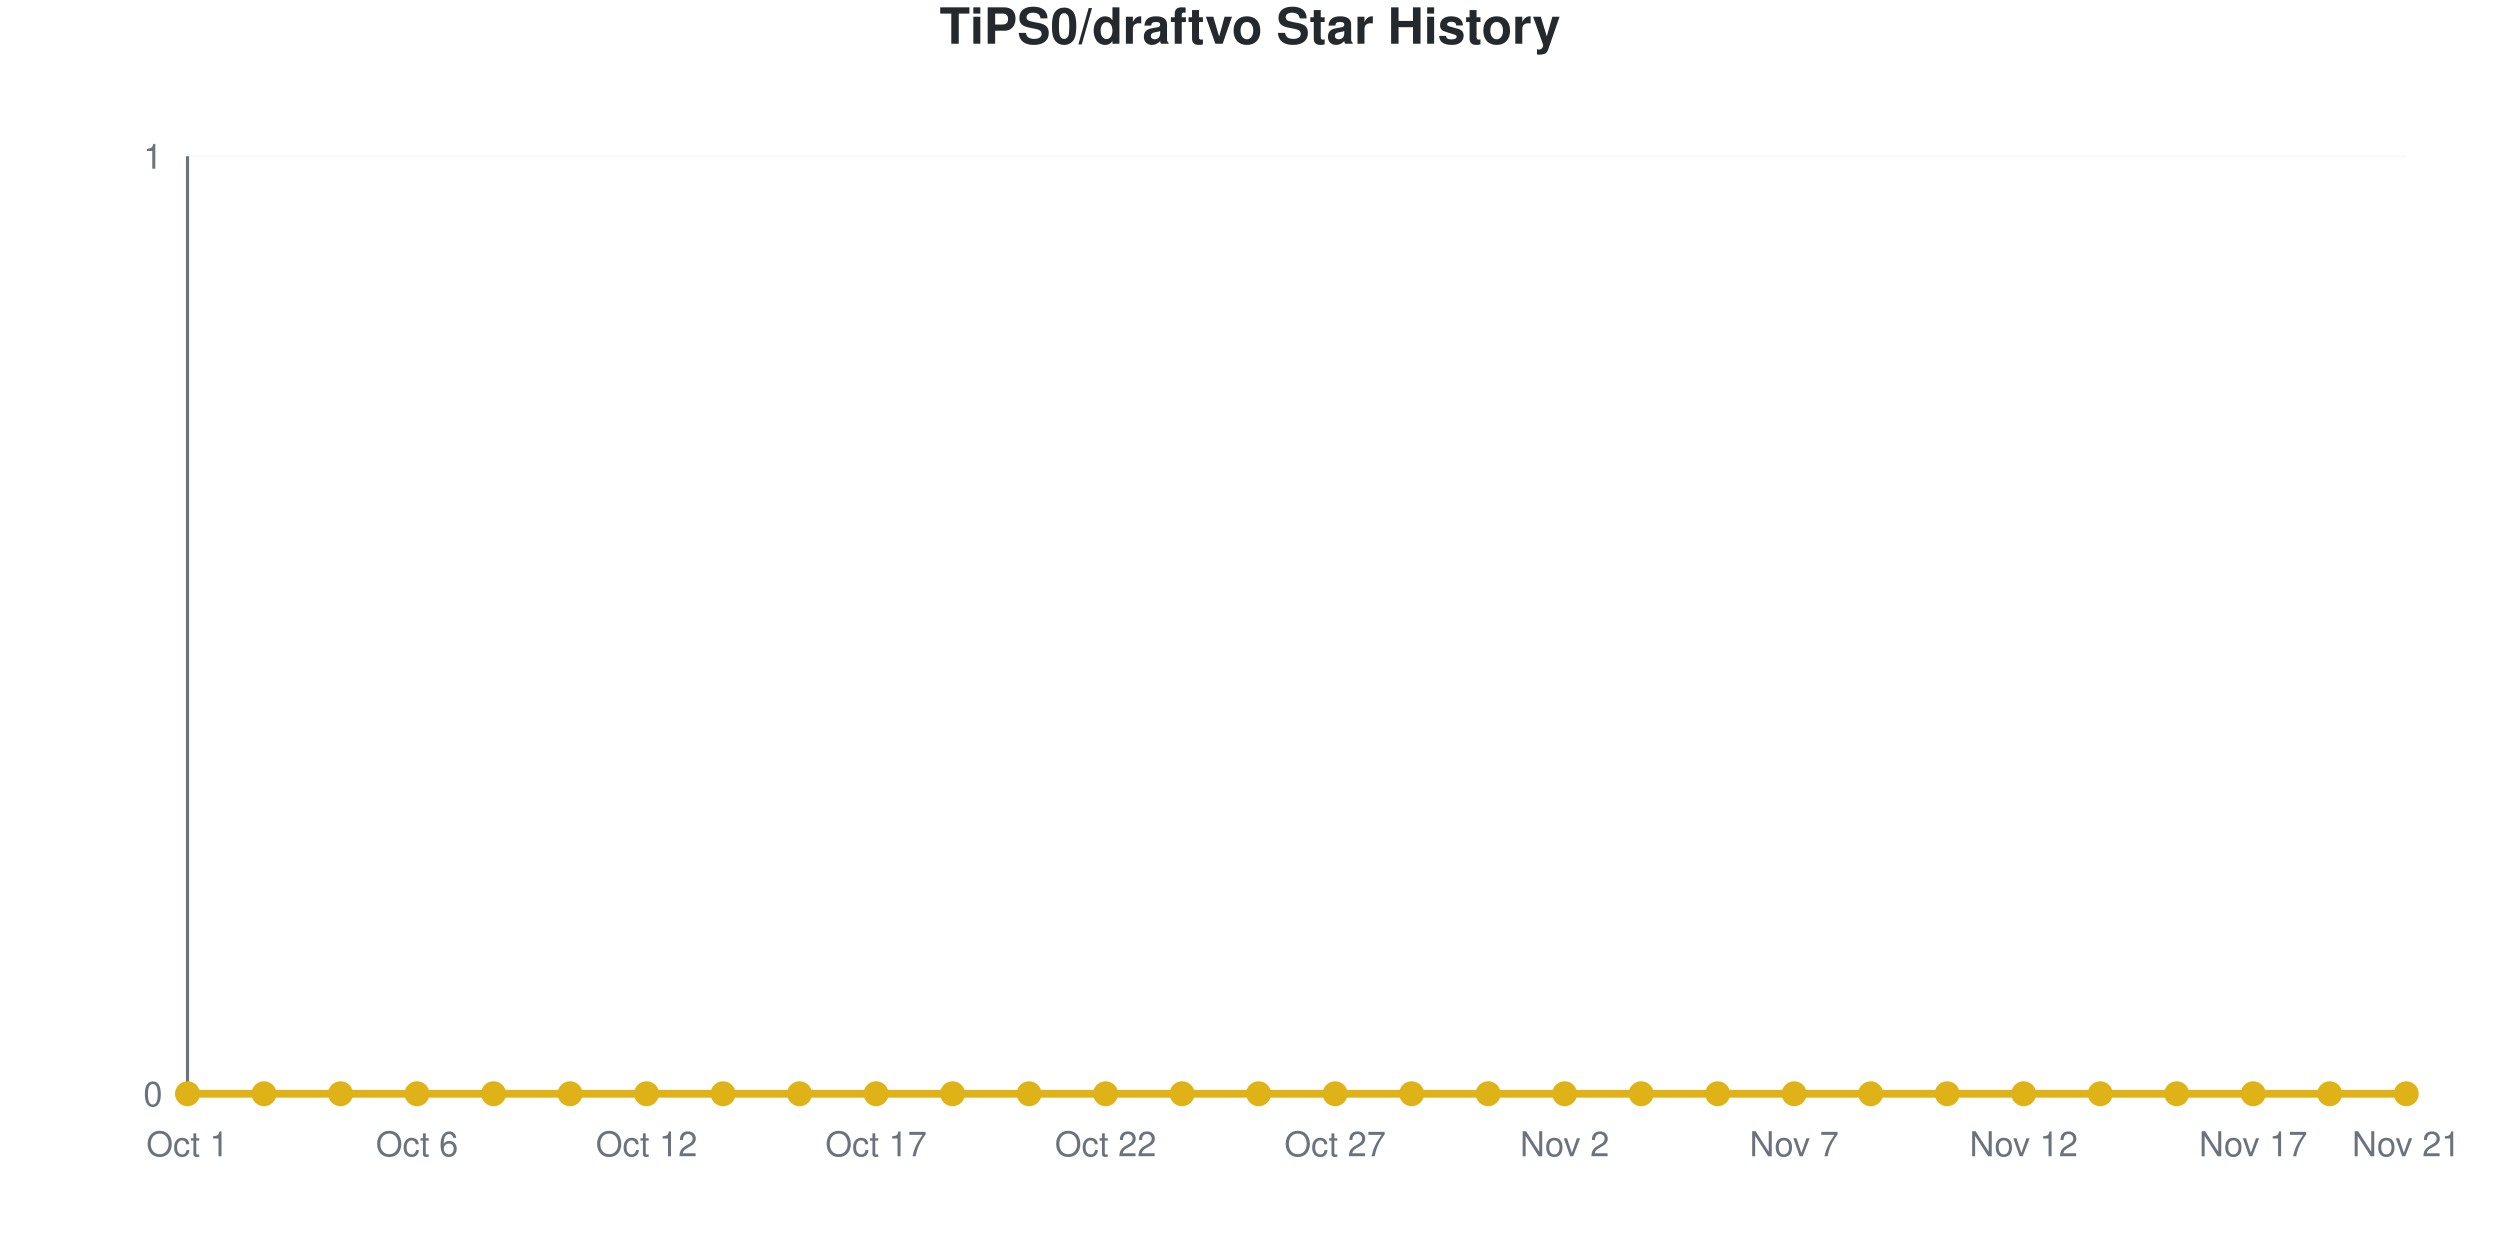
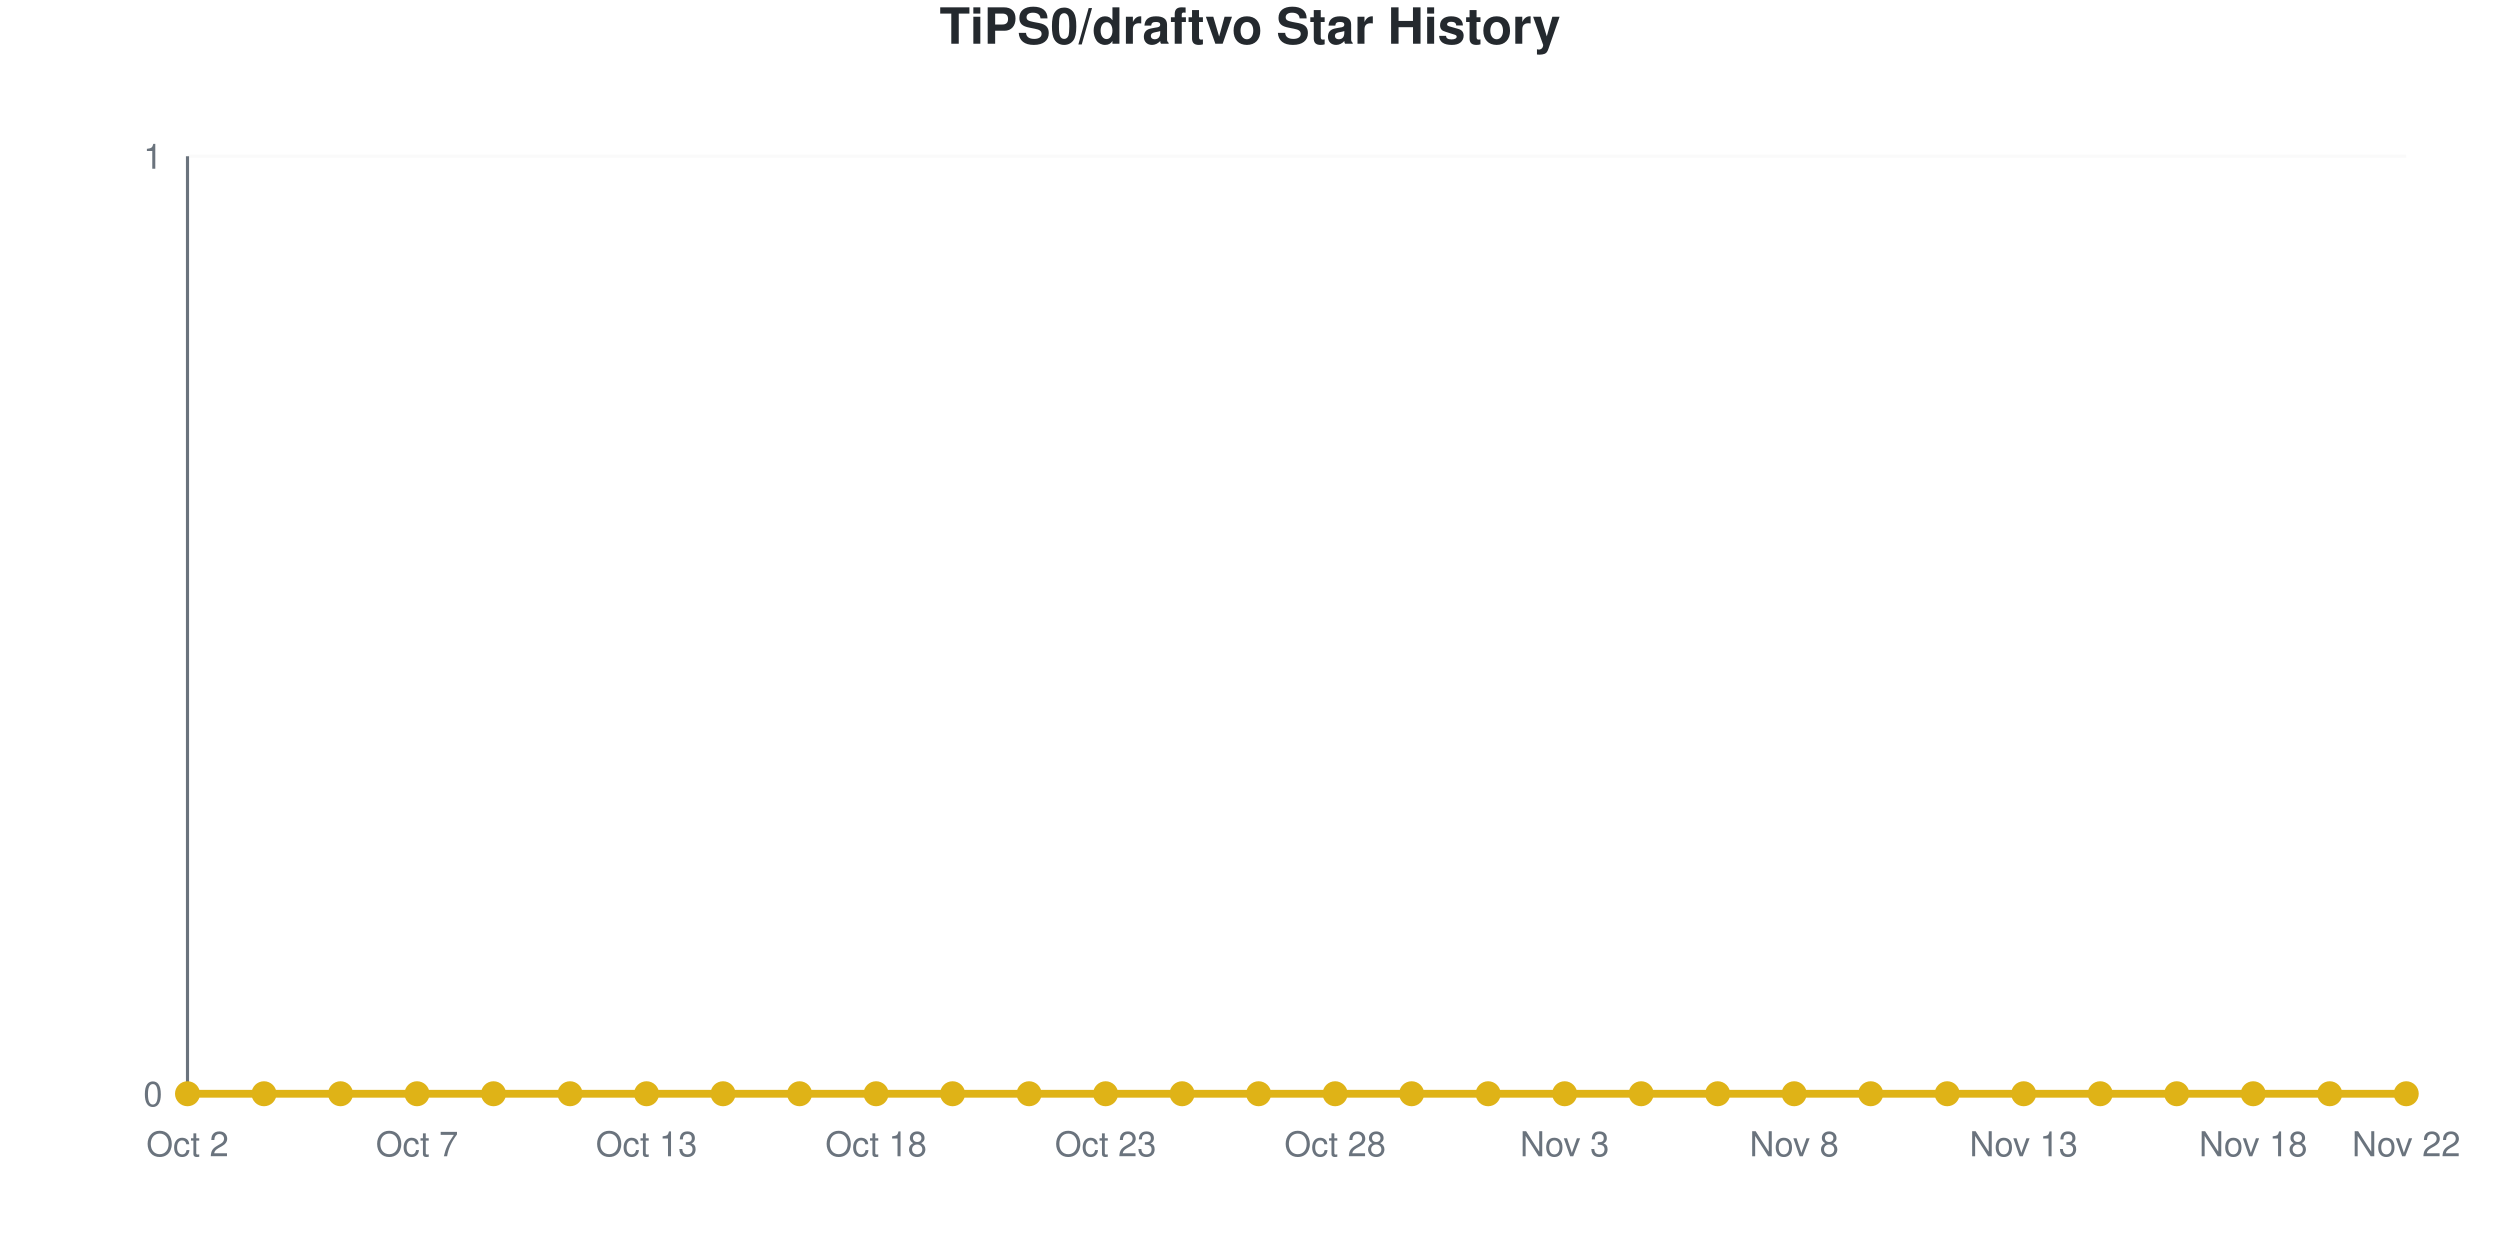
<svg xmlns="http://www.w3.org/2000/svg" viewBox="0 0 800 400" width="800" height="400" role="img">
  <style>
    @media (prefers-reduced-motion: no-preference) {
      @keyframes drawLine {
        to { stroke-dashoffset: 0; }
      }
      @keyframes fadeInPoint {
        0% { opacity: 0; }
        100% { opacity: 1; }
      }
      .data-line-0 {
        stroke-dasharray: 1065;
        stroke-dashoffset: 1065;
        animation: drawLine 2s ease-out forwards;
      }
      .data-point {
        opacity: 0;
        animation: fadeInPoint 0.5s ease-out forwards;
      }
    }
    .chart-bg { fill: #fff; }
    .chart-text { fill: #24292e; }
    .chart-muted { fill: #6a737d; }
    .chart-grid { stroke: #eee; }
    .chart-axis { stroke: #6a737d; }
    @media (prefers-color-scheme: dark) {
      .chart-bg { fill: #0d1117; }
      .chart-text { fill: #e6edf3; }
      .chart-muted { fill: #8b949e; }
      .chart-grid { stroke: #21262d; }
      .chart-axis { stroke: #8b949e; }
    }
  </style>
  <rect width="800" height="400" class="chart-bg" />
  <text x="400" y="14" text-anchor="middle" class="chart-text" font-size="16" font-weight="bold" font-family="-apple-system, BlinkMacSystemFont, 'Segoe UI', Helvetica, Arial, sans-serif">TiPS0/draftvo Star History</text>
  <g class="grid">
    <line x1="60" y1="350" x2="770" y2="350" class="chart-grid" stroke-opacity="0.3" />
    <text x="52" y="354" text-anchor="end" class="chart-muted" font-size="11" font-family="-apple-system, BlinkMacSystemFont, 'Segoe UI', Helvetica, Arial, sans-serif">0</text>
    <line x1="60" y1="50" x2="770" y2="50" class="chart-grid" stroke-opacity="0.3" />
    <text x="52" y="54" text-anchor="end" class="chart-muted" font-size="11" font-family="-apple-system, BlinkMacSystemFont, 'Segoe UI', Helvetica, Arial, sans-serif">1</text>
  </g>
  <g class="milestones">
    
  </g>
  <g class="x-axis">
-     <text x="60" y="370" text-anchor="middle" class="chart-muted" font-size="11" font-family="-apple-system, BlinkMacSystemFont, 'Segoe UI', Helvetica, Arial, sans-serif">Oct 1</text>
-     <text x="133.448" y="370" text-anchor="middle" class="chart-muted" font-size="11" font-family="-apple-system, BlinkMacSystemFont, 'Segoe UI', Helvetica, Arial, sans-serif">Oct 6</text>
-     <text x="206.897" y="370" text-anchor="middle" class="chart-muted" font-size="11" font-family="-apple-system, BlinkMacSystemFont, 'Segoe UI', Helvetica, Arial, sans-serif">Oct 12</text>
-     <text x="280.345" y="370" text-anchor="middle" class="chart-muted" font-size="11" font-family="-apple-system, BlinkMacSystemFont, 'Segoe UI', Helvetica, Arial, sans-serif">Oct 17</text>
-     <text x="353.793" y="370" text-anchor="middle" class="chart-muted" font-size="11" font-family="-apple-system, BlinkMacSystemFont, 'Segoe UI', Helvetica, Arial, sans-serif">Oct 22</text>
-     <text x="427.241" y="370" text-anchor="middle" class="chart-muted" font-size="11" font-family="-apple-system, BlinkMacSystemFont, 'Segoe UI', Helvetica, Arial, sans-serif">Oct 27</text>
-     <text x="500.69" y="370" text-anchor="middle" class="chart-muted" font-size="11" font-family="-apple-system, BlinkMacSystemFont, 'Segoe UI', Helvetica, Arial, sans-serif">Nov 2</text>
-     <text x="574.138" y="370" text-anchor="middle" class="chart-muted" font-size="11" font-family="-apple-system, BlinkMacSystemFont, 'Segoe UI', Helvetica, Arial, sans-serif">Nov 7</text>
-     <text x="647.586" y="370" text-anchor="middle" class="chart-muted" font-size="11" font-family="-apple-system, BlinkMacSystemFont, 'Segoe UI', Helvetica, Arial, sans-serif">Nov 12</text>
-     <text x="721.034" y="370" text-anchor="middle" class="chart-muted" font-size="11" font-family="-apple-system, BlinkMacSystemFont, 'Segoe UI', Helvetica, Arial, sans-serif">Nov 17</text>
-     <text x="770" y="370" text-anchor="middle" class="chart-muted" font-size="11" font-family="-apple-system, BlinkMacSystemFont, 'Segoe UI', Helvetica, Arial, sans-serif">Nov 21</text>
+     <text x="60" y="370" text-anchor="middle" class="chart-muted" font-size="11" font-family="-apple-system, BlinkMacSystemFont, 'Segoe UI', Helvetica, Arial, sans-serif">Oct 2</text>
+     <text x="133.448" y="370" text-anchor="middle" class="chart-muted" font-size="11" font-family="-apple-system, BlinkMacSystemFont, 'Segoe UI', Helvetica, Arial, sans-serif">Oct 7</text>
+     <text x="206.897" y="370" text-anchor="middle" class="chart-muted" font-size="11" font-family="-apple-system, BlinkMacSystemFont, 'Segoe UI', Helvetica, Arial, sans-serif">Oct 13</text>
+     <text x="280.345" y="370" text-anchor="middle" class="chart-muted" font-size="11" font-family="-apple-system, BlinkMacSystemFont, 'Segoe UI', Helvetica, Arial, sans-serif">Oct 18</text>
+     <text x="353.793" y="370" text-anchor="middle" class="chart-muted" font-size="11" font-family="-apple-system, BlinkMacSystemFont, 'Segoe UI', Helvetica, Arial, sans-serif">Oct 23</text>
+     <text x="427.241" y="370" text-anchor="middle" class="chart-muted" font-size="11" font-family="-apple-system, BlinkMacSystemFont, 'Segoe UI', Helvetica, Arial, sans-serif">Oct 28</text>
+     <text x="500.69" y="370" text-anchor="middle" class="chart-muted" font-size="11" font-family="-apple-system, BlinkMacSystemFont, 'Segoe UI', Helvetica, Arial, sans-serif">Nov 3</text>
+     <text x="574.138" y="370" text-anchor="middle" class="chart-muted" font-size="11" font-family="-apple-system, BlinkMacSystemFont, 'Segoe UI', Helvetica, Arial, sans-serif">Nov 8</text>
+     <text x="647.586" y="370" text-anchor="middle" class="chart-muted" font-size="11" font-family="-apple-system, BlinkMacSystemFont, 'Segoe UI', Helvetica, Arial, sans-serif">Nov 13</text>
+     <text x="721.034" y="370" text-anchor="middle" class="chart-muted" font-size="11" font-family="-apple-system, BlinkMacSystemFont, 'Segoe UI', Helvetica, Arial, sans-serif">Nov 18</text>
+     <text x="770" y="370" text-anchor="middle" class="chart-muted" font-size="11" font-family="-apple-system, BlinkMacSystemFont, 'Segoe UI', Helvetica, Arial, sans-serif">Nov 22</text>
  </g>
  <line x1="60" y1="50" x2="60" y2="350" class="chart-axis" stroke-width="1" />
  <line x1="60" y1="350" x2="770" y2="350" class="chart-axis" stroke-width="1" />
  <path d="M60,350 L60,350 C68.161,350 76.322,350 84.483,350 C92.644,350 100.805,350 108.966,350 C117.126,350 125.287,350 133.448,350 C141.609,350 149.77,350 157.931,350 C166.092,350 174.253,350 182.414,350 C190.575,350 198.736,350 206.897,350 C215.057,350 223.218,350 231.379,350 C239.54,350 247.701,350 255.862,350 C264.023,350 272.184,350 280.345,350 C288.506,350 296.667,350 304.828,350 C312.989,350 321.149,350 329.31,350 C337.471,350 345.632,350 353.793,350 C361.954,350 370.115,350 378.276,350 C386.437,350 394.598,350 402.759,350 C410.92,350 419.08,350 427.241,350 C435.402,350 443.563,350 451.724,350 C459.885,350 468.046,350 476.207,350 C484.368,350 492.529,350 500.69,350 C508.851,350 517.011,350 525.172,350 C533.333,350 541.494,350 549.655,350 C557.816,350 565.977,350 574.138,350 C582.299,350 590.46,350 598.621,350 C606.782,350 614.943,350 623.103,350 C631.264,350 639.425,350 647.586,350 C655.747,350 663.908,350 672.069,350 C680.23,350 688.391,350 696.552,350 C704.713,350 712.874,350 721.034,350 C729.195,350 737.356,350 745.517,350 C753.678,350 761.839,350 770,350 L770,350 L60,350 Z" fill="#dfb317" fill-opacity="0.1" />
  <path d="M60,350 L60,350 C68.161,350 76.322,350 84.483,350 C92.644,350 100.805,350 108.966,350 C117.126,350 125.287,350 133.448,350 C141.609,350 149.77,350 157.931,350 C166.092,350 174.253,350 182.414,350 C190.575,350 198.736,350 206.897,350 C215.057,350 223.218,350 231.379,350 C239.54,350 247.701,350 255.862,350 C264.023,350 272.184,350 280.345,350 C288.506,350 296.667,350 304.828,350 C312.989,350 321.149,350 329.31,350 C337.471,350 345.632,350 353.793,350 C361.954,350 370.115,350 378.276,350 C386.437,350 394.598,350 402.759,350 C410.92,350 419.08,350 427.241,350 C435.402,350 443.563,350 451.724,350 C459.885,350 468.046,350 476.207,350 C484.368,350 492.529,350 500.69,350 C508.851,350 517.011,350 525.172,350 C533.333,350 541.494,350 549.655,350 C557.816,350 565.977,350 574.138,350 C582.299,350 590.46,350 598.621,350 C606.782,350 614.943,350 623.103,350 C631.264,350 639.425,350 647.586,350 C655.747,350 663.908,350 672.069,350 C680.23,350 688.391,350 696.552,350 C704.713,350 712.874,350 721.034,350 C729.195,350 737.356,350 745.517,350 C753.678,350 761.839,350 770,350" fill="none" stroke="#dfb317" stroke-width="2.5" class="data-line-0" />
  <g class="points">
    <circle cx="60" cy="350" r="4" fill="#dfb317" class="data-point" style="animation-delay: 1.50s" />
    <circle cx="84.483" cy="350" r="4" fill="#dfb317" class="data-point" style="animation-delay: 1.55s" />
    <circle cx="108.966" cy="350" r="4" fill="#dfb317" class="data-point" style="animation-delay: 1.60s" />
    <circle cx="133.448" cy="350" r="4" fill="#dfb317" class="data-point" style="animation-delay: 1.65s" />
    <circle cx="157.931" cy="350" r="4" fill="#dfb317" class="data-point" style="animation-delay: 1.70s" />
    <circle cx="182.414" cy="350" r="4" fill="#dfb317" class="data-point" style="animation-delay: 1.75s" />
    <circle cx="206.897" cy="350" r="4" fill="#dfb317" class="data-point" style="animation-delay: 1.80s" />
    <circle cx="231.379" cy="350" r="4" fill="#dfb317" class="data-point" style="animation-delay: 1.85s" />
    <circle cx="255.862" cy="350" r="4" fill="#dfb317" class="data-point" style="animation-delay: 1.90s" />
    <circle cx="280.345" cy="350" r="4" fill="#dfb317" class="data-point" style="animation-delay: 1.95s" />
    <circle cx="304.828" cy="350" r="4" fill="#dfb317" class="data-point" style="animation-delay: 2.00s" />
    <circle cx="329.31" cy="350" r="4" fill="#dfb317" class="data-point" style="animation-delay: 2.05s" />
    <circle cx="353.793" cy="350" r="4" fill="#dfb317" class="data-point" style="animation-delay: 2.10s" />
    <circle cx="378.276" cy="350" r="4" fill="#dfb317" class="data-point" style="animation-delay: 2.15s" />
    <circle cx="402.759" cy="350" r="4" fill="#dfb317" class="data-point" style="animation-delay: 2.20s" />
    <circle cx="427.241" cy="350" r="4" fill="#dfb317" class="data-point" style="animation-delay: 2.25s" />
    <circle cx="451.724" cy="350" r="4" fill="#dfb317" class="data-point" style="animation-delay: 2.30s" />
    <circle cx="476.207" cy="350" r="4" fill="#dfb317" class="data-point" style="animation-delay: 2.35s" />
    <circle cx="500.69" cy="350" r="4" fill="#dfb317" class="data-point" style="animation-delay: 2.40s" />
    <circle cx="525.172" cy="350" r="4" fill="#dfb317" class="data-point" style="animation-delay: 2.45s" />
    <circle cx="549.655" cy="350" r="4" fill="#dfb317" class="data-point" style="animation-delay: 2.50s" />
    <circle cx="574.138" cy="350" r="4" fill="#dfb317" class="data-point" style="animation-delay: 2.55s" />
    <circle cx="598.621" cy="350" r="4" fill="#dfb317" class="data-point" style="animation-delay: 2.60s" />
    <circle cx="623.103" cy="350" r="4" fill="#dfb317" class="data-point" style="animation-delay: 2.65s" />
    <circle cx="647.586" cy="350" r="4" fill="#dfb317" class="data-point" style="animation-delay: 2.70s" />
    <circle cx="672.069" cy="350" r="4" fill="#dfb317" class="data-point" style="animation-delay: 2.75s" />
    <circle cx="696.552" cy="350" r="4" fill="#dfb317" class="data-point" style="animation-delay: 2.80s" />
    <circle cx="721.034" cy="350" r="4" fill="#dfb317" class="data-point" style="animation-delay: 2.85s" />
    <circle cx="745.517" cy="350" r="4" fill="#dfb317" class="data-point" style="animation-delay: 2.90s" />
    <circle cx="770" cy="350" r="4" fill="#dfb317" class="data-point" style="animation-delay: 2.95s" />
  </g>
</svg>
